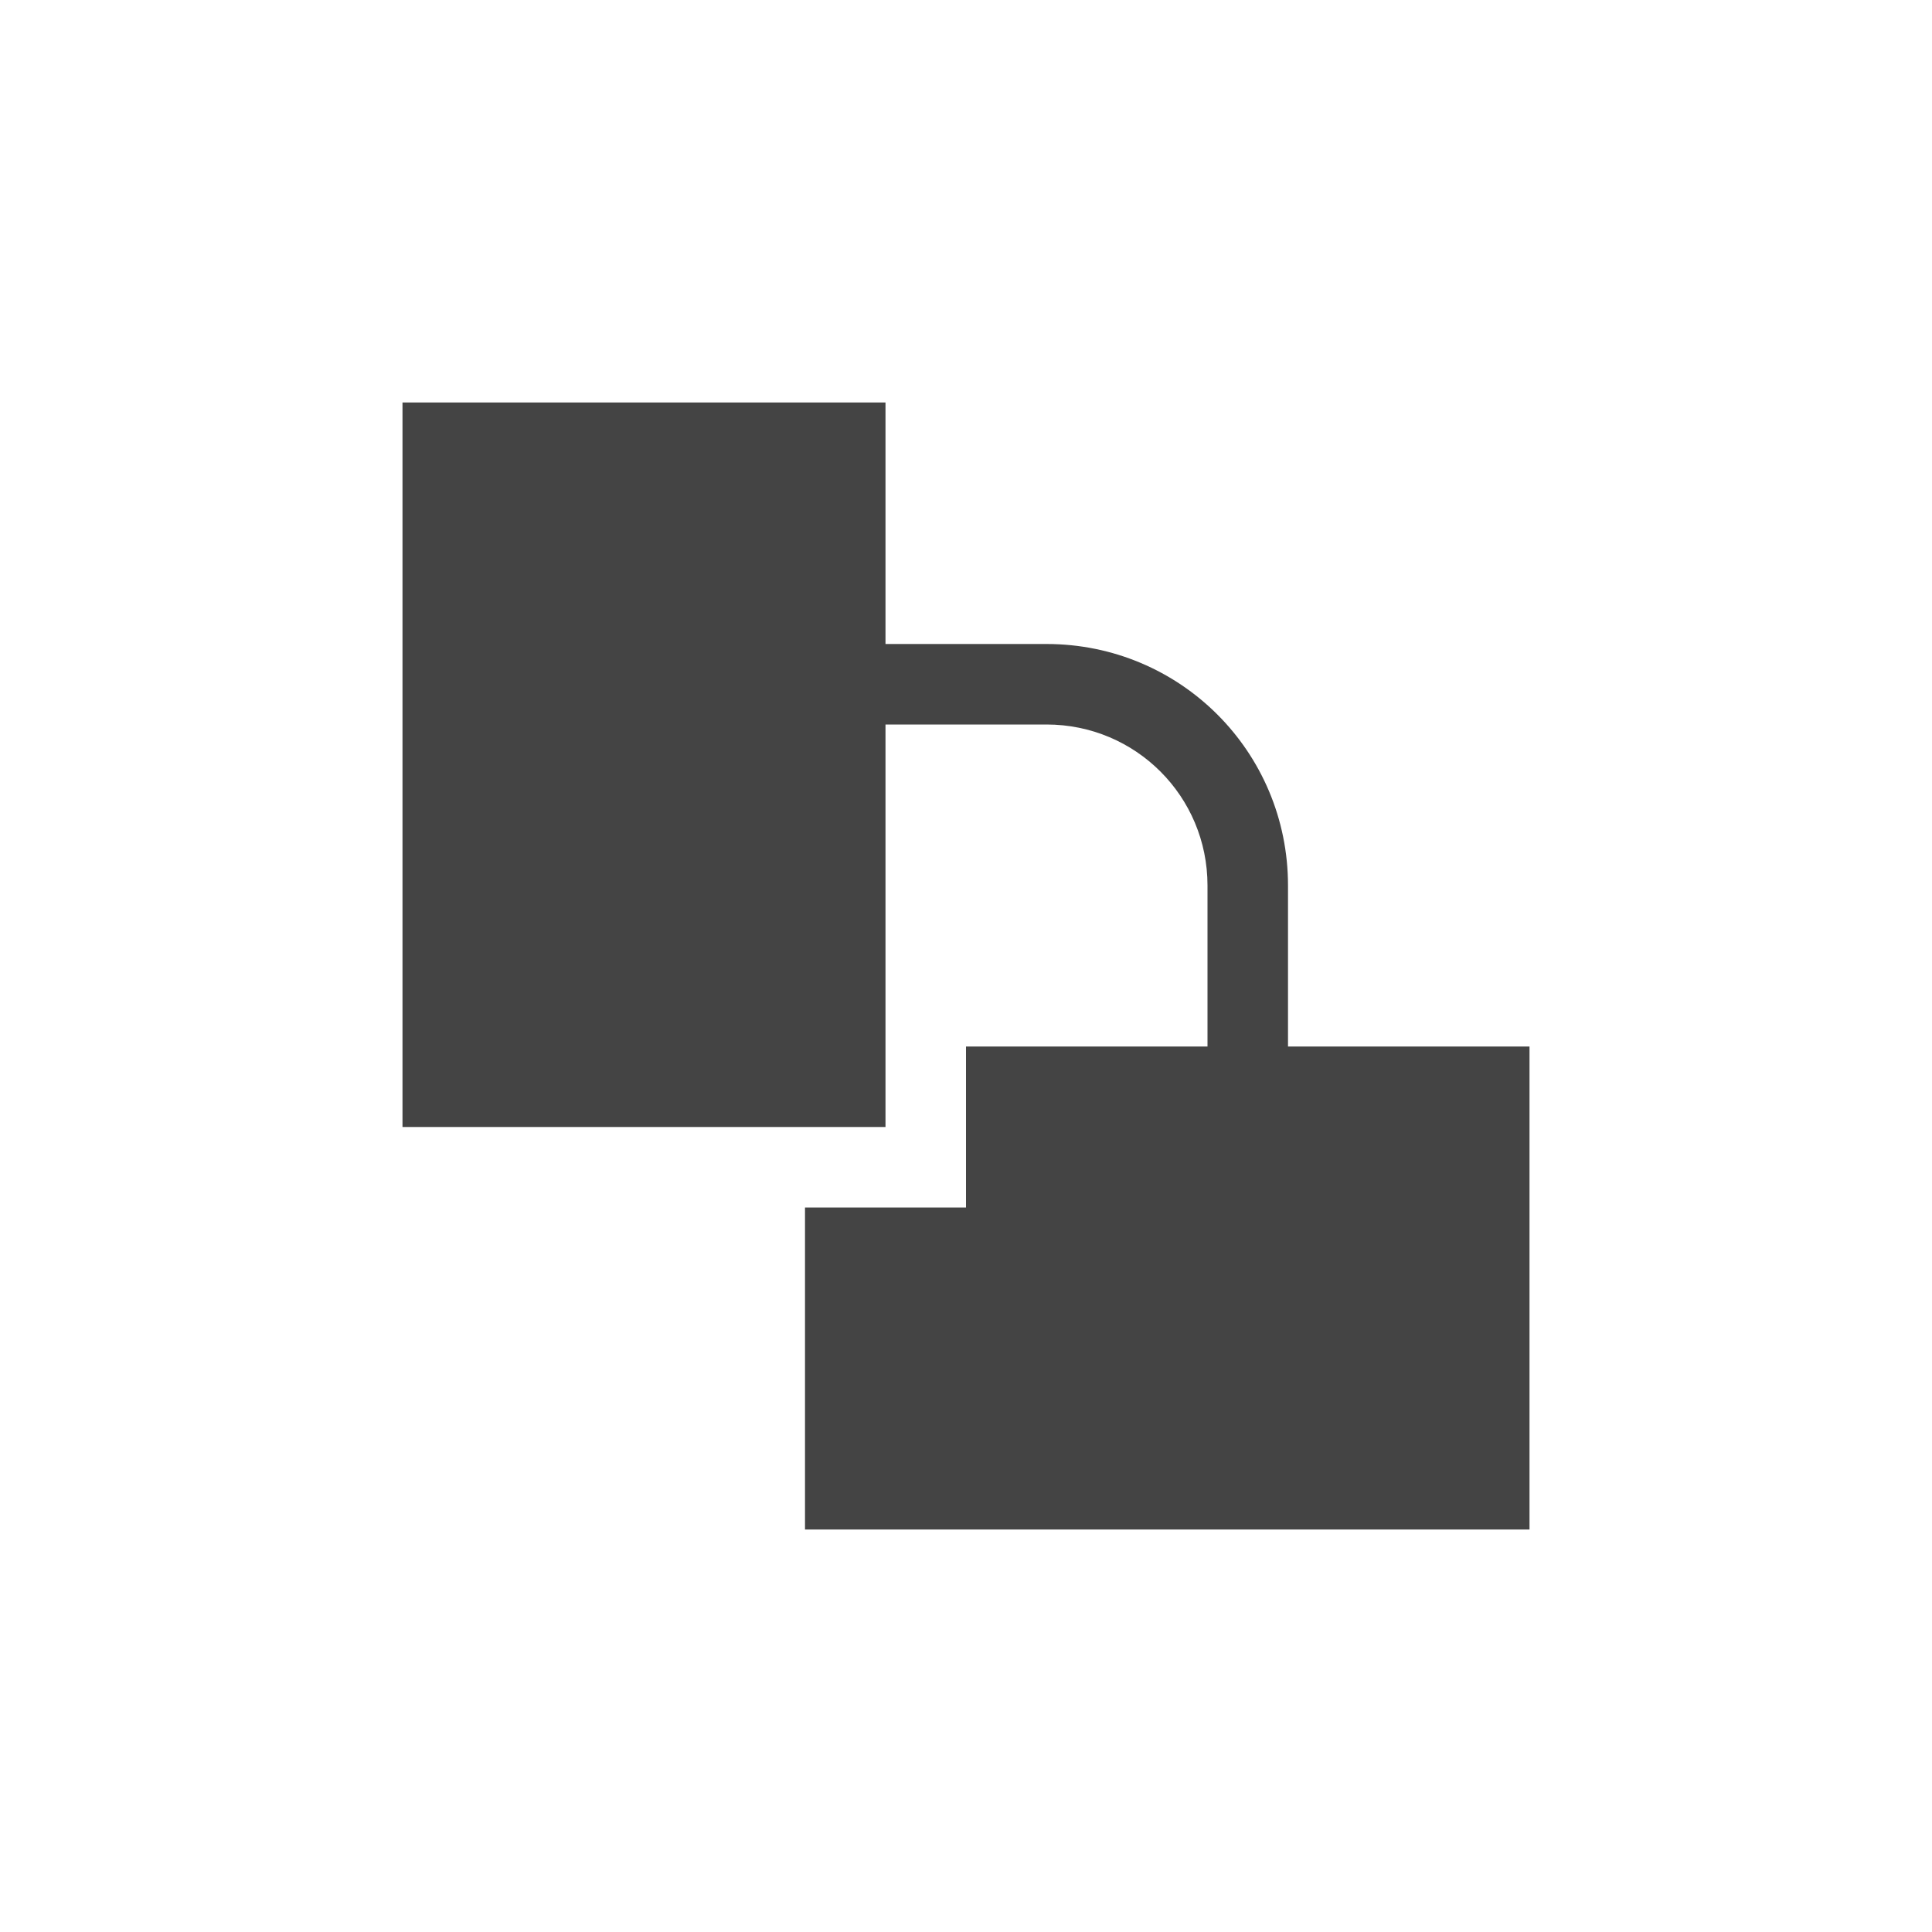
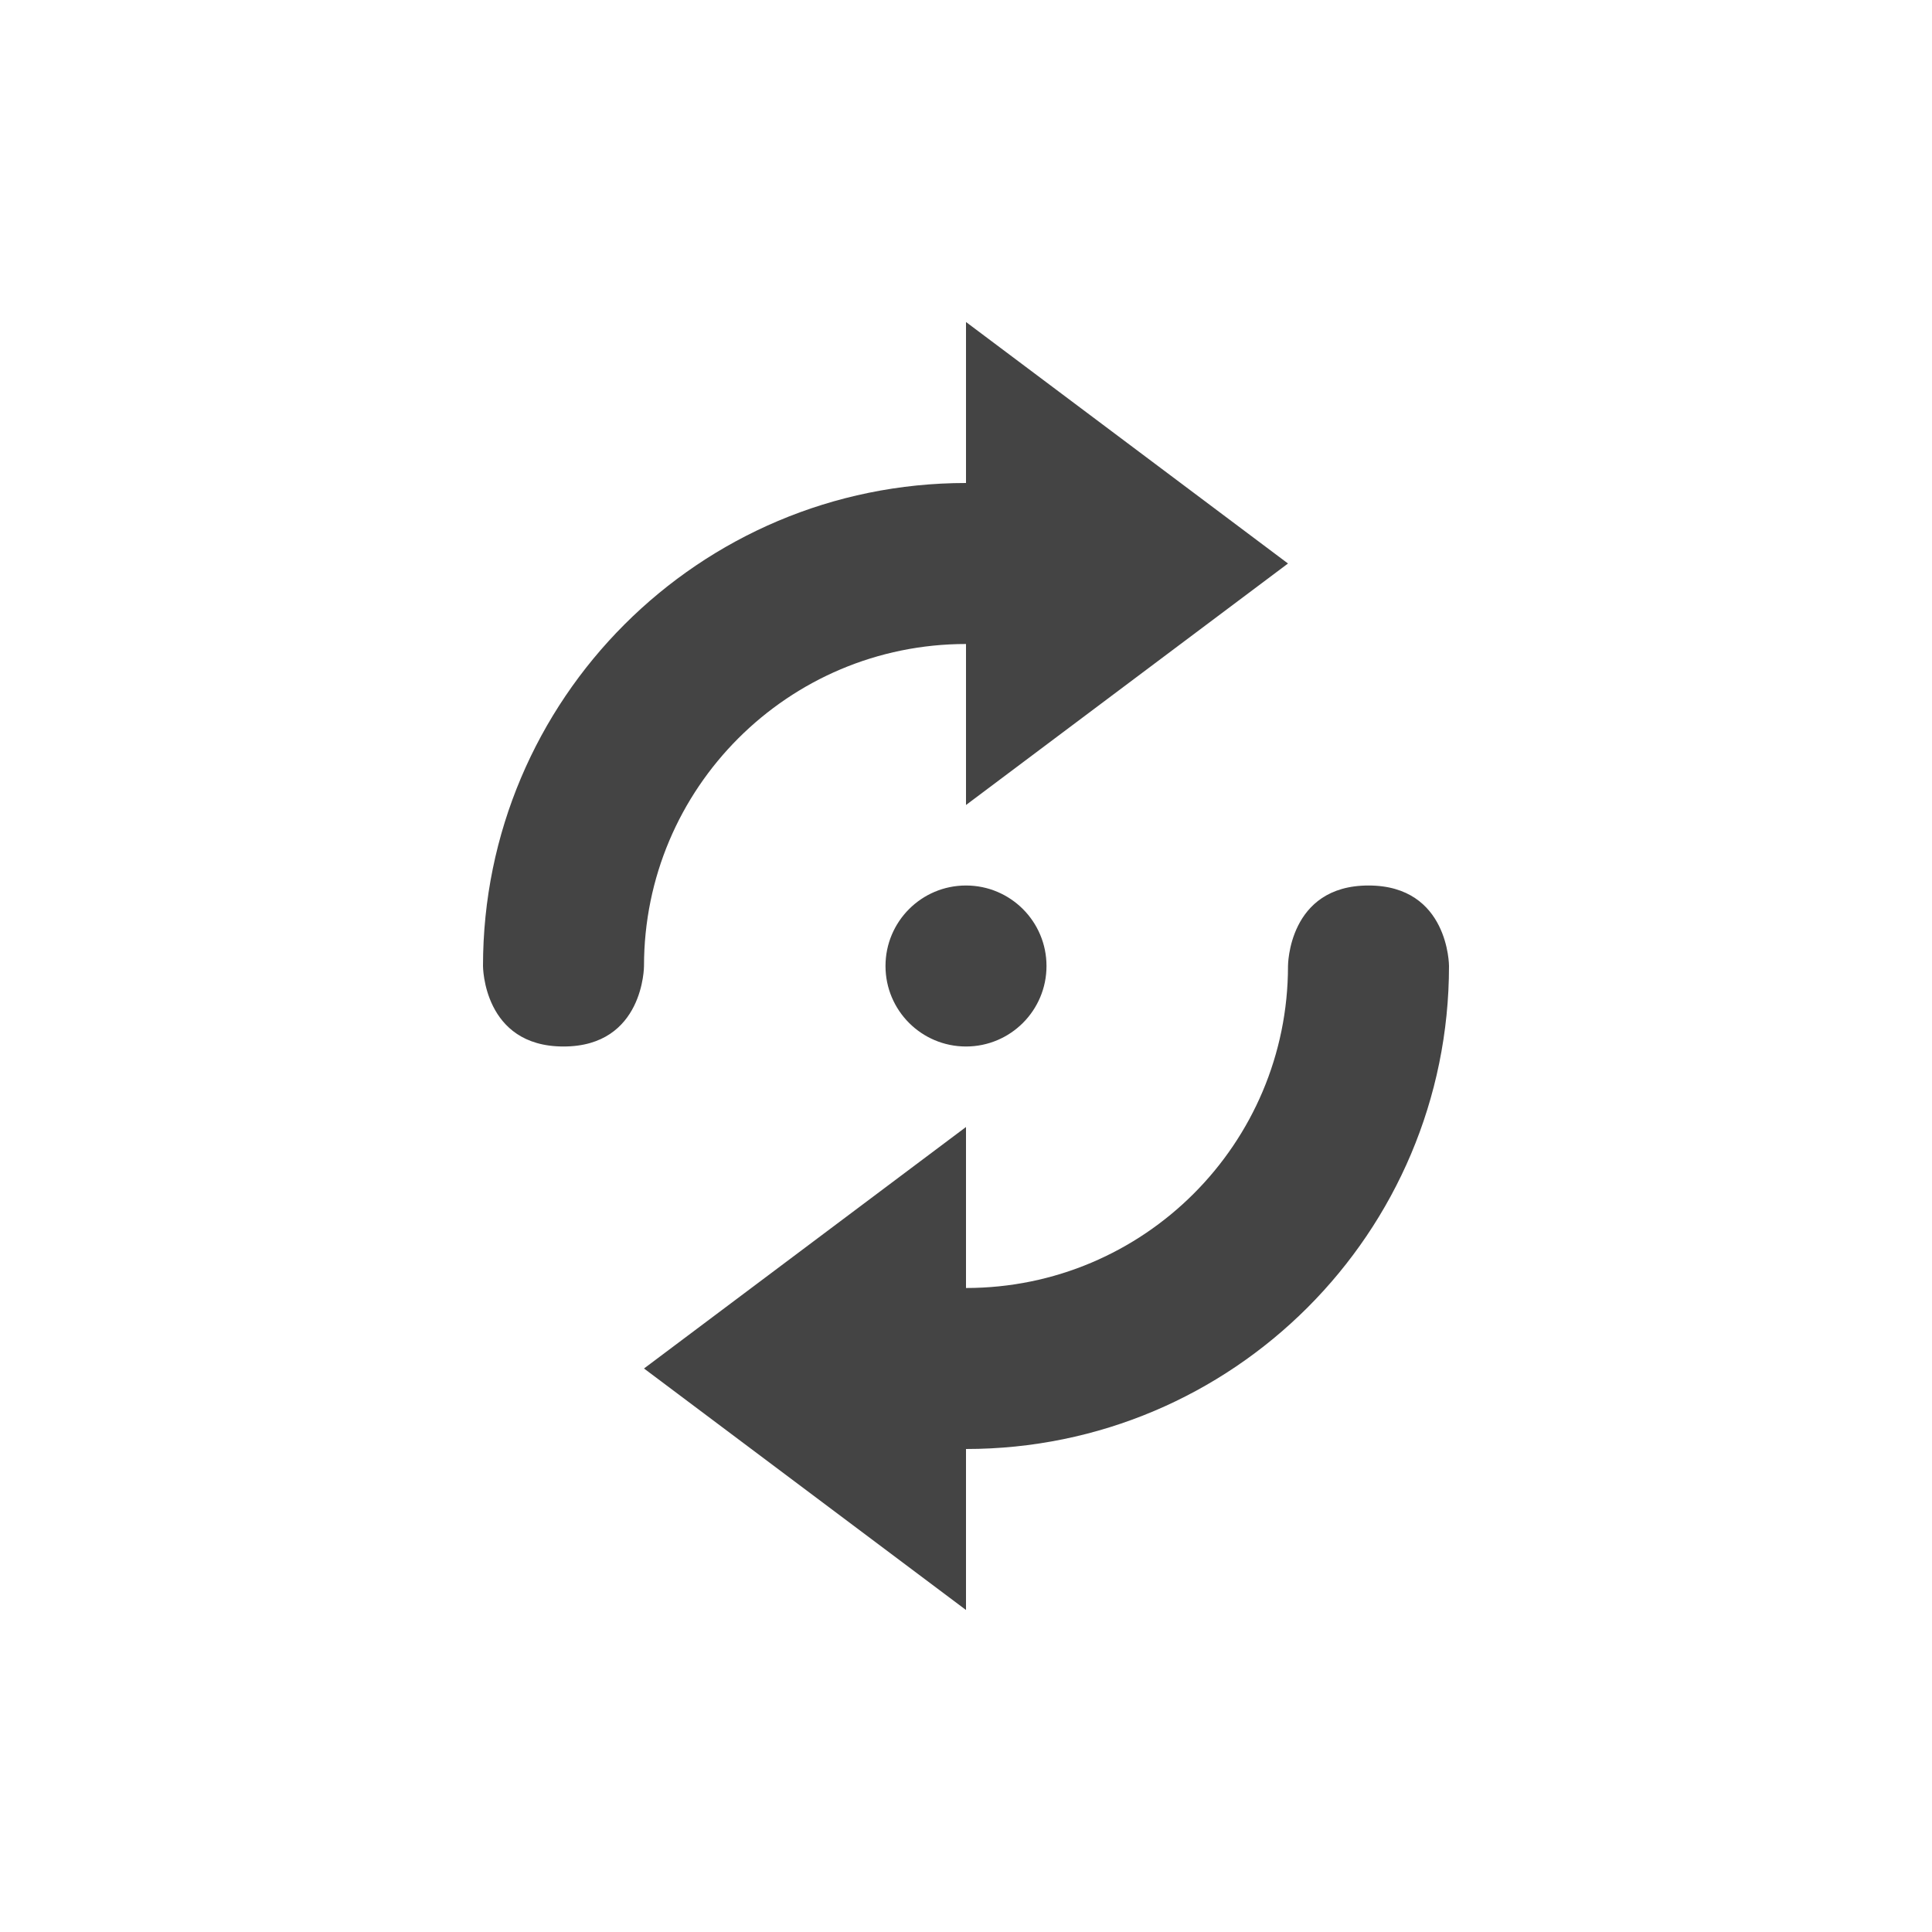
- <svg xmlns="http://www.w3.org/2000/svg" width="24" height="24" viewBox="0 0 24 24">
+ <svg xmlns="http://www.w3.org/2000/svg" width="24" height="24" version="1.1" viewBox="0 0 24 24">
  <defs>
-     <style id="current-color-scheme" type="text/css">
-    .ColorScheme-Text { color:#444444; } .ColorScheme-Highlight { color:#4285f4; } .ColorScheme-NeutralText { color:#ff9800; } .ColorScheme-PositiveText { color:#4caf50; } .ColorScheme-NegativeText { color:#f44336; }
-   </style>
+     <style id="current-color-scheme" type="text/css">.ColorScheme-Text { color:#444444; } .ColorScheme-Highlight { color:#4285f4; } .ColorScheme-NeutralText { color:#ff9800; } .ColorScheme-PositiveText { color:#4caf50; } .ColorScheme-NegativeText { color:#f44336; }</style>
  </defs>
-   <path style="fill:currentColor" class="ColorScheme-Text" d="M 1 1 L 1 10 L 7 10 L 7 5 L 9 5 C 10.108 5 11 5.892 11 7 L 11 9 L 8 9 L 8 11 L 6 11 L 6 15 L 15 15 L 15 9 L 12 9 L 12 7 C 12 5.338 10.662 4 9 4 L 7 4 L 7 1 L 1 1 z" transform="translate(4 4)" />
+   <path class="ColorScheme-Text" d="m12 4v2a6 6 0 0 0-6 6s0 1 1 1 1-1 1-1a4 4 0 0 1 4-4v2l4-3zm0 7a1 1 0 0 0-1 1 1 1 0 0 0 1 1 1 1 0 0 0 1-1 1 1 0 0 0-1-1zm5 0c-1 0-1 1-1 1a4 4 0 0 1-4 4v-2l-4 3 4 3v-2a6 6 0 0 0 6-6s0-1-1-1z" style="fill:currentColor" />
</svg>
